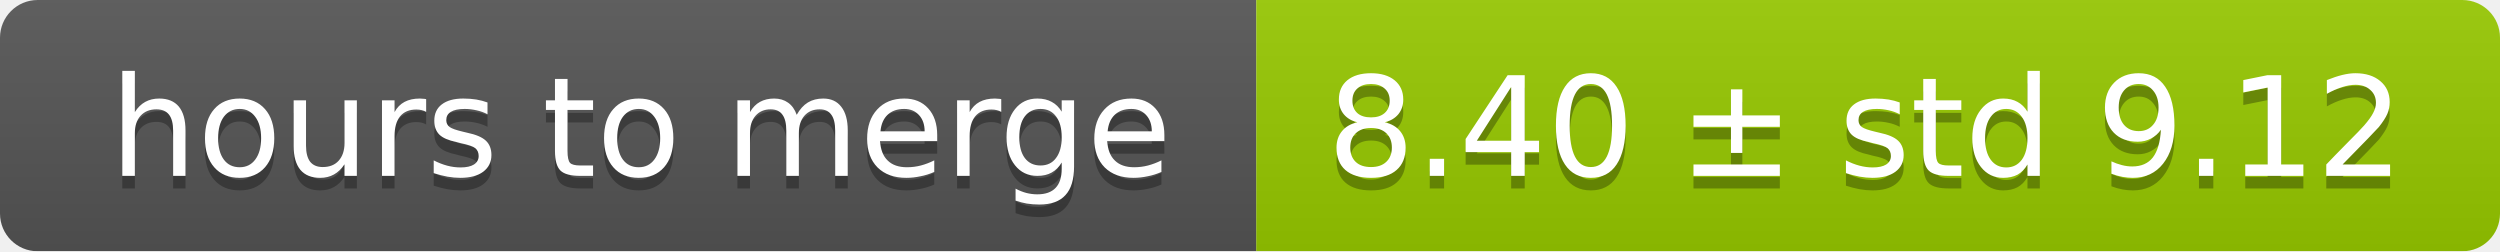
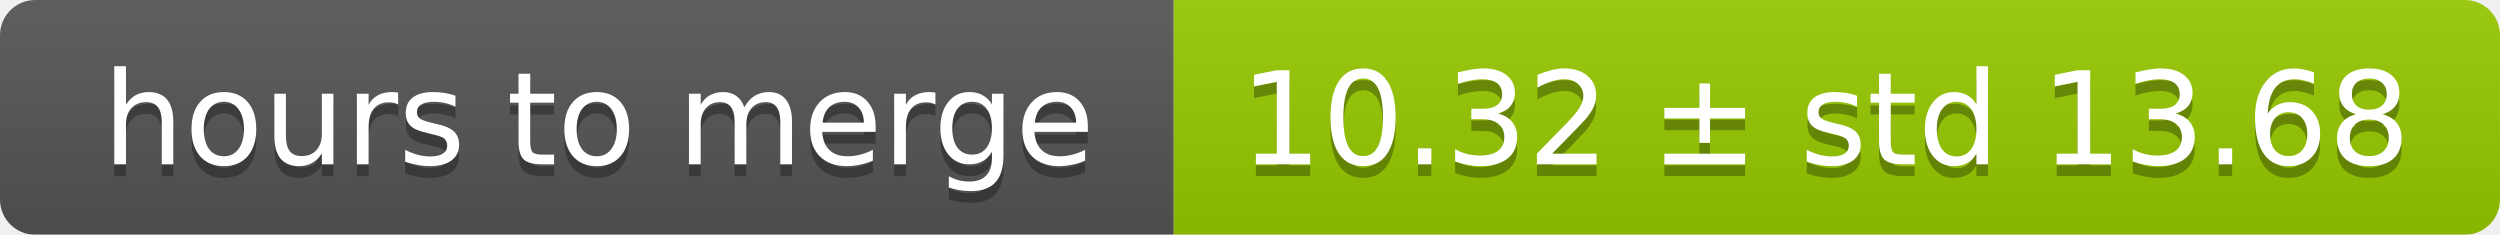
- <svg xmlns="http://www.w3.org/2000/svg" width="199" height="20">
+ <svg xmlns="http://www.w3.org/2000/svg" width="213" height="20">
  <linearGradient id="smooth" x2="0" y2="100%">
    <stop offset="0" stop-color="#bbb" stop-opacity=".1" />
    <stop offset="1" stop-opacity=".1" />
  </linearGradient>
  <mask id="round">
-     <rect width="199" height="20" rx="3" fill="#fff" />
+     <rect width="213" height="20" rx="3" fill="#fff" />
  </mask>
  <g mask="url(#round)">
    <rect width="100" height="20" fill="#555" />
-     <rect x="100" width="99" height="20" fill="#97ca00" />
-     <rect width="199" height="20" fill="url(#smooth)" />
+     <rect x="100" width="113" height="20" fill="#97ca00" />
+     <rect width="213" height="20" fill="url(#smooth)" />
  </g>
  <g fill="#fff" text-anchor="middle" font-family="DejaVu Sans,Verdana,Geneva,sans-serif" font-size="11">
    <text x="51" y="15" fill="#010101" fill-opacity=".3">hours to merge</text>
    <text x="51" y="14">hours to merge</text>
-     <text x="148.5" y="15" fill="#010101" fill-opacity=".3">8.40 ± std 9.12</text>
-     <text x="148.5" y="14">8.40 ± std 9.12</text>
+     <text x="155.5" y="15" fill="#010101" fill-opacity=".3">10.32 ± std 13.68</text>
+     <text x="155.5" y="14">10.32 ± std 13.68</text>
  </g>
</svg>
